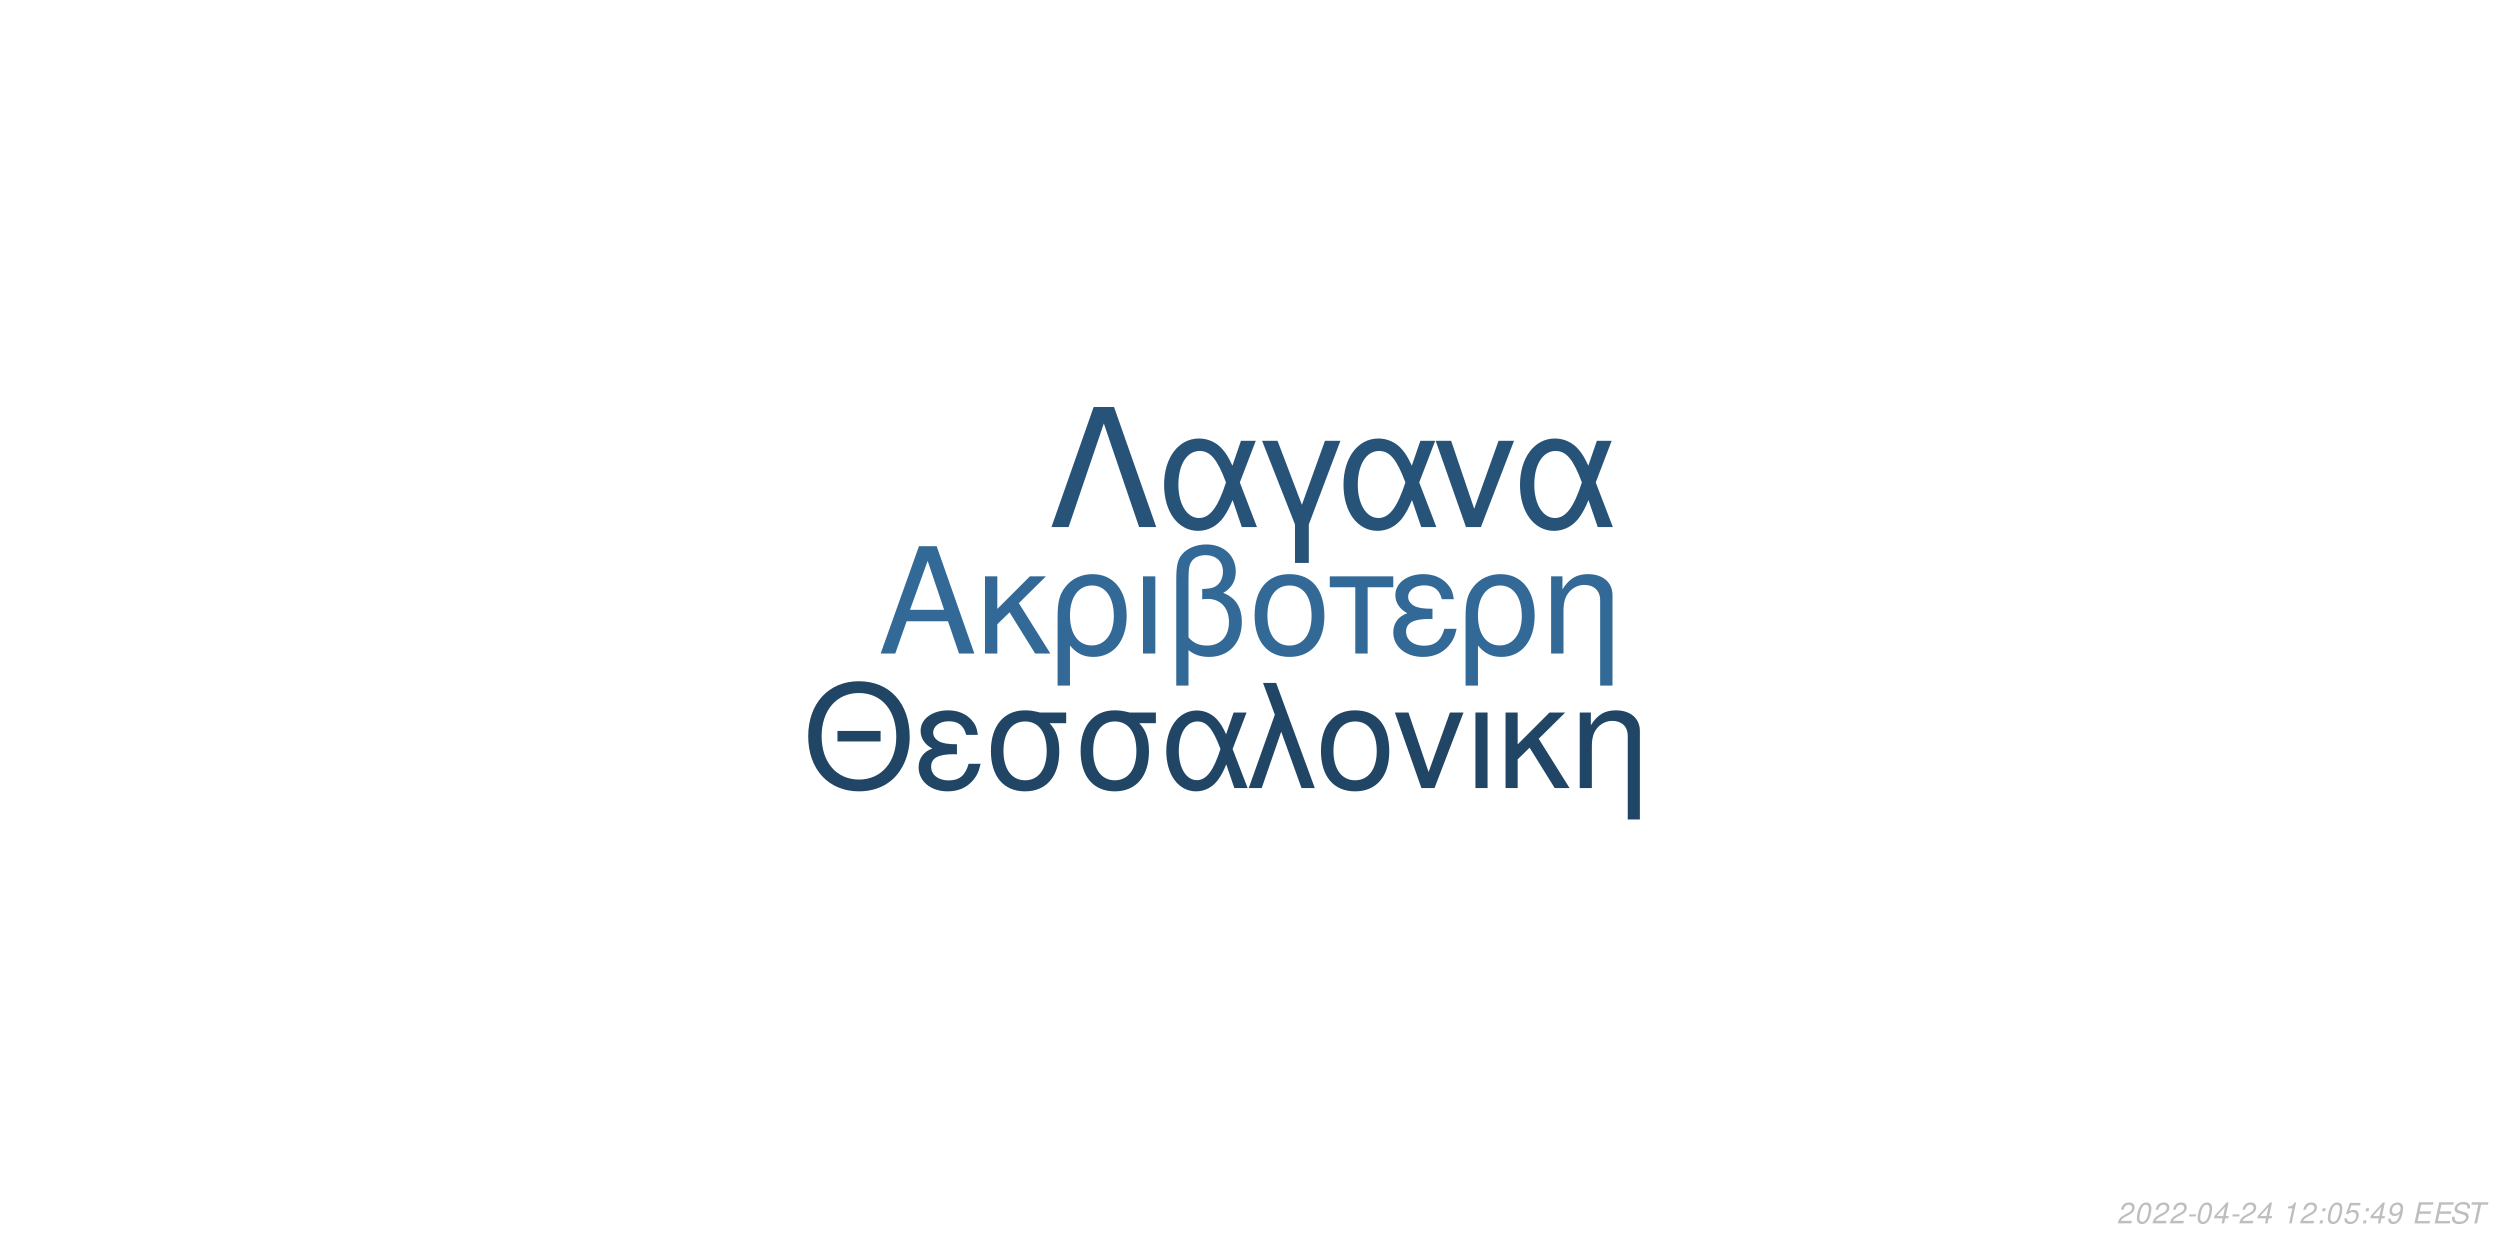
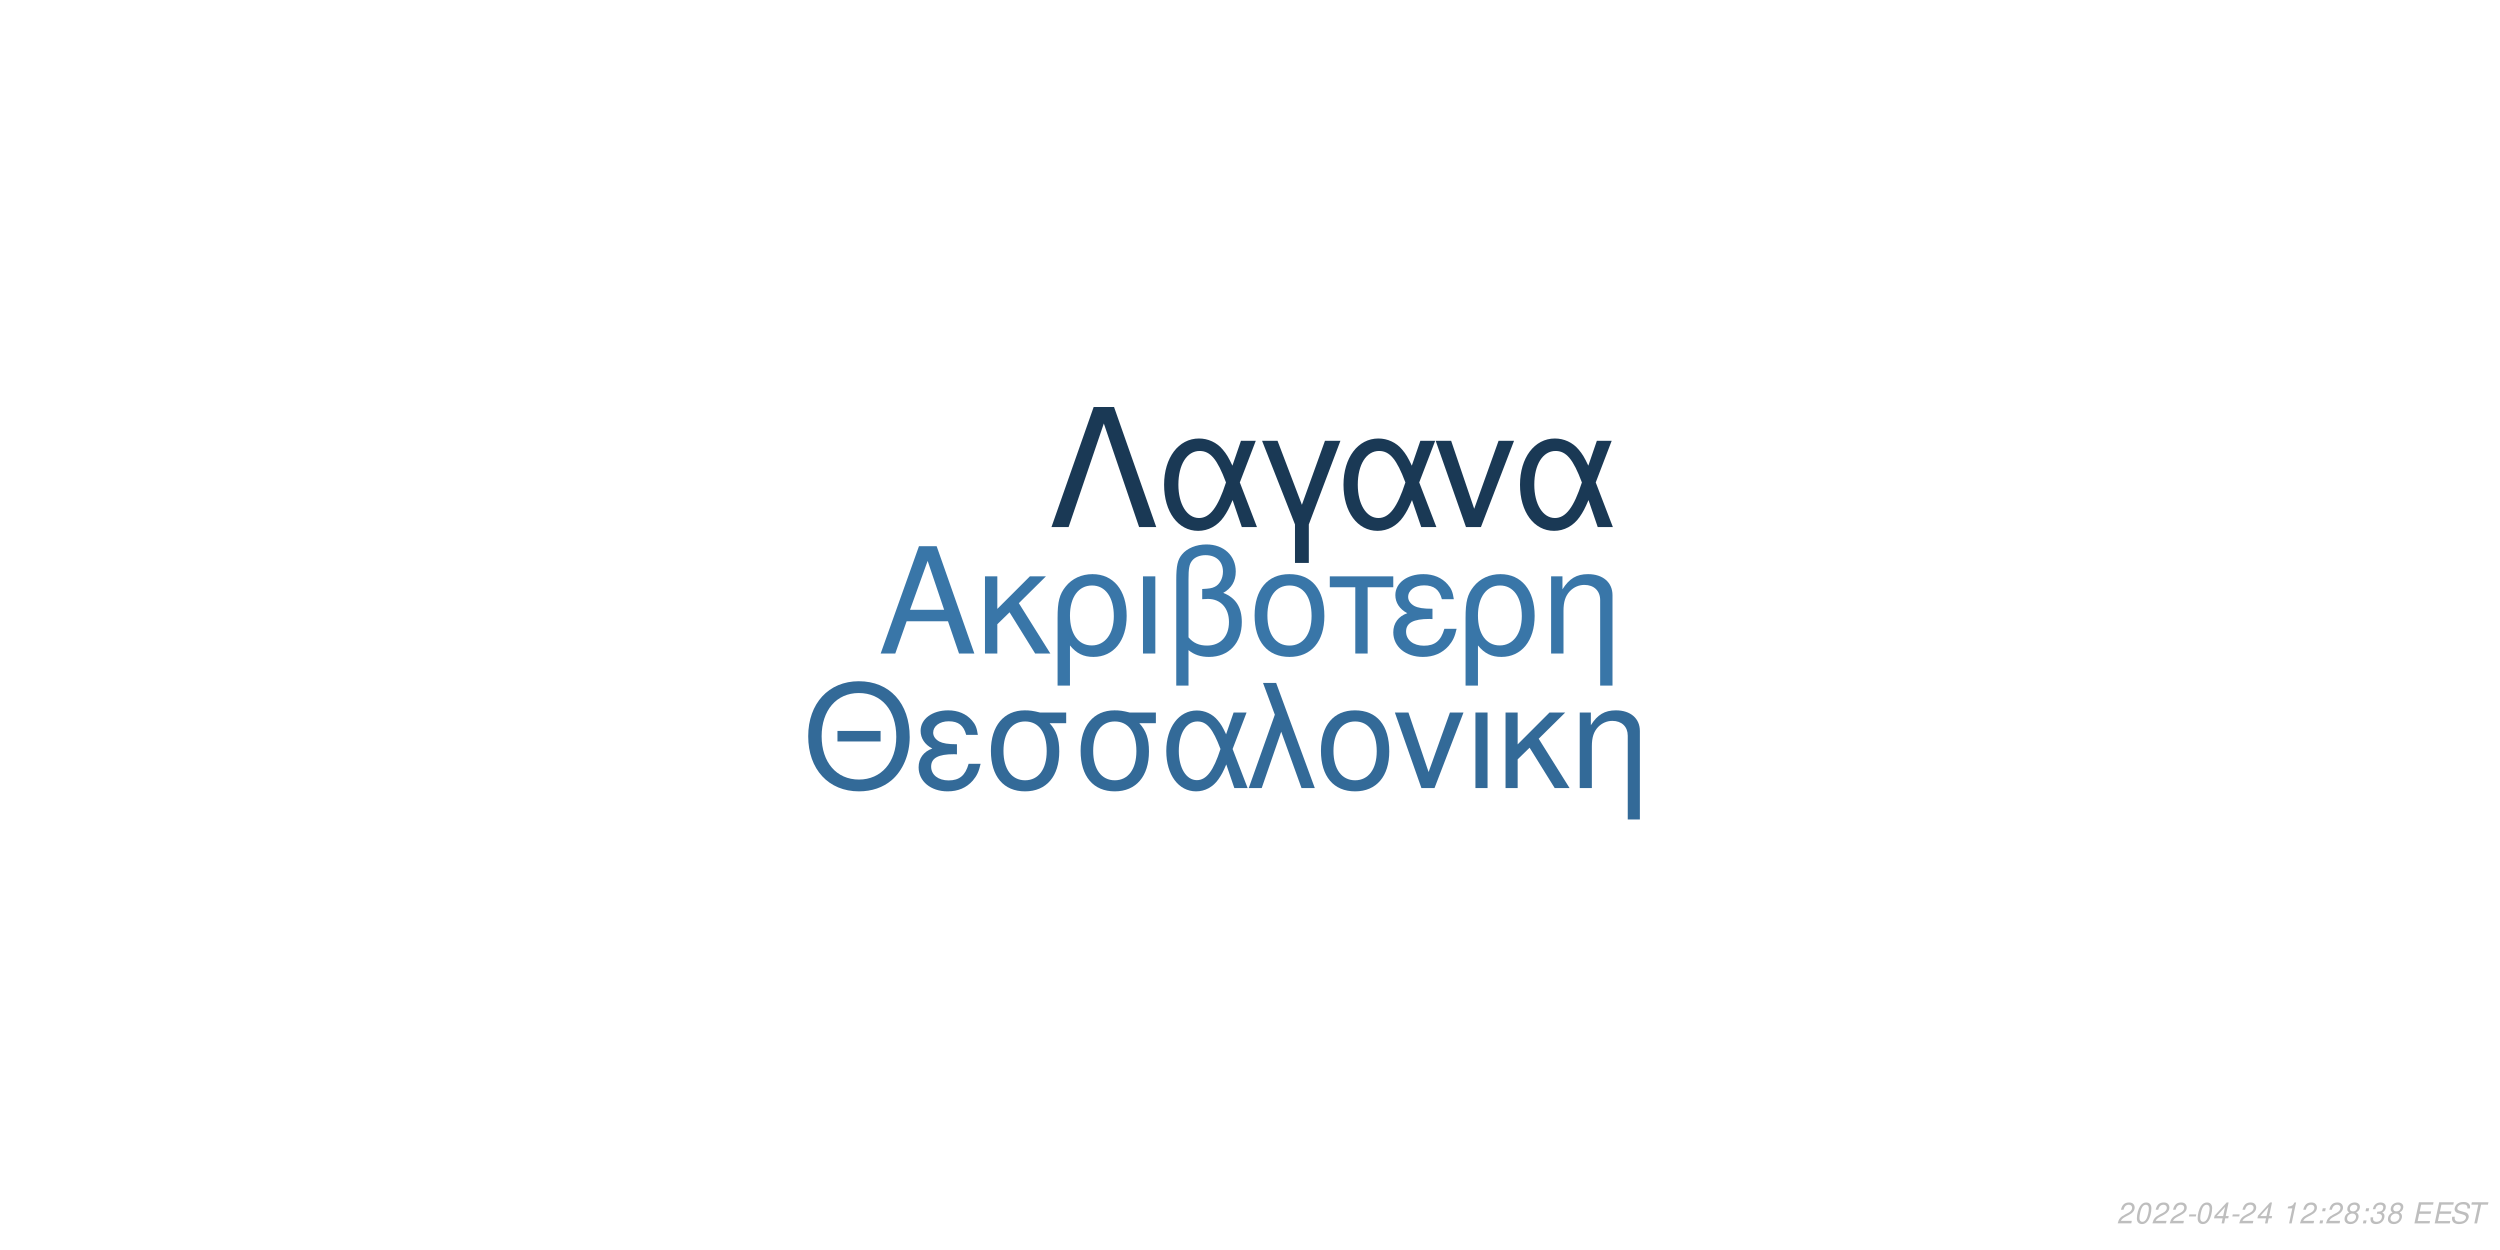
<svg xmlns="http://www.w3.org/2000/svg" xmlns:xlink="http://www.w3.org/1999/xlink" width="864pt" height="432pt" viewBox="0 0 864 432" version="1.1">
  <defs>
    <g>
      <symbol overflow="visible" id="glyph0-0">
        <path style="stroke:none;" d="" />
      </symbol>
      <symbol overflow="visible" id="glyph0-1">
        <path style="stroke:none;" d="M 24.125 -11.141 L 27.938 0 L 33.234 0 L 20.203 -37.094 L 14.094 -37.094 L 0.859 0 L 5.906 0 L 9.828 -11.141 Z M 22.797 -15.109 L 11 -15.109 L 17.094 -32.016 Z M 22.797 -15.109 " />
      </symbol>
      <symbol overflow="visible" id="glyph0-2">
        <path style="stroke:none;" d="M 7.172 -15.422 L 7.172 -26.672 L 2.906 -26.672 L 2.906 0 L 7.172 0 L 7.172 -10.125 L 11.406 -14.25 L 20.25 0 L 25.5 0 L 14.609 -17.406 L 23.969 -26.672 L 18.422 -26.672 Z M 7.172 -15.422 " />
      </symbol>
      <symbol overflow="visible" id="glyph0-3">
        <path style="stroke:none;" d="M 3 11.094 L 7.281 11.094 L 7.281 -2.797 C 9.516 -0.047 11.953 1.172 15.375 1.172 C 22.344 1.172 26.875 -4.422 26.875 -13.031 C 26.875 -21.891 22.297 -27.438 15.062 -27.438 C 11.297 -27.438 7.984 -25.906 5.797 -23.156 C 3.672 -20.516 3 -17.969 3 -12.359 Z M 14.906 -23.516 C 19.547 -23.516 22.438 -19.438 22.438 -12.922 C 22.438 -6.812 19.391 -2.797 14.812 -2.797 C 10.172 -2.797 7.281 -6.766 7.281 -13.125 C 7.281 -19.484 10.234 -23.516 14.906 -23.516 Z M 14.906 -23.516 " />
      </symbol>
      <symbol overflow="visible" id="glyph0-4">
        <path style="stroke:none;" d="M 3.516 0 L 7.781 0 L 7.781 -26.672 L 3.516 -26.672 Z M 3.516 0 " />
      </symbol>
      <symbol overflow="visible" id="glyph0-5">
        <path style="stroke:none;" d="M 4.016 11.094 L 8.25 11.094 L 8.25 -1.172 C 10.172 0.406 12.422 1.172 15.312 1.172 C 22.188 1.172 26.672 -3.609 26.672 -10.891 C 26.672 -15.984 24.578 -19.234 20.25 -20.969 C 23.109 -22.547 24.578 -25.031 24.578 -28.344 C 24.578 -33.844 20.406 -37.703 14.453 -37.703 C 10.938 -37.703 7.734 -36.391 6 -34.25 C 4.484 -32.422 4.016 -30.328 4.016 -25.391 Z M 8.25 -25.656 C 8.25 -29.359 8.5 -30.844 9.469 -32.062 C 10.375 -33.281 12.156 -34 14.094 -34 C 17.812 -34 20.156 -31.812 20.156 -28.297 C 20.156 -25.953 18.984 -23.812 17.297 -23.047 C 16.281 -22.547 15.469 -22.438 12.984 -22.297 L 12.984 -18.781 C 13.734 -18.828 14.344 -18.875 14.969 -18.875 C 19.344 -18.875 22.234 -15.719 22.234 -10.891 C 22.234 -5.906 19.281 -2.75 14.656 -2.75 C 11.953 -2.75 9.922 -3.609 8.25 -5.594 Z M 8.25 -25.656 " />
      </symbol>
      <symbol overflow="visible" id="glyph0-6">
        <path style="stroke:none;" d="M 14.094 -27.438 C 6.562 -27.438 2.094 -22.094 2.094 -13.125 C 2.094 -4.125 6.562 1.172 14.141 1.172 C 21.672 1.172 26.203 -4.172 26.203 -12.922 C 26.203 -22.188 21.828 -27.438 14.094 -27.438 Z M 14.141 -23.516 C 18.938 -23.516 21.781 -19.594 21.781 -12.984 C 21.781 -6.672 18.828 -2.75 14.141 -2.75 C 9.422 -2.75 6.516 -6.672 6.516 -13.125 C 6.516 -19.594 9.422 -23.516 14.141 -23.516 Z M 14.141 -23.516 " />
      </symbol>
      <symbol overflow="visible" id="glyph0-7">
        <path style="stroke:none;" d="M 7.891 0 L 12.156 0 L 12.156 -22.906 L 21.016 -22.906 L 21.016 -26.672 L -0.922 -26.672 L -0.922 -22.906 L 7.891 -22.906 Z M 7.891 0 " />
      </symbol>
      <symbol overflow="visible" id="glyph0-8">
        <path style="stroke:none;" d="M 14.562 -15.469 C 11.344 -15.469 9.562 -15.781 8.297 -16.438 C 6.922 -17.203 6.156 -18.328 6.156 -19.547 C 6.156 -21.891 8.453 -23.562 11.656 -23.562 C 15.062 -23.562 16.953 -22.094 17.812 -18.781 L 21.938 -18.781 C 21.578 -21.266 21.062 -22.5 19.797 -23.922 C 17.812 -26.203 14.906 -27.438 11.453 -27.438 C 5.797 -27.438 1.734 -24.375 1.734 -20.203 C 1.734 -17.609 3.156 -15.375 5.859 -13.938 C 2.797 -12.875 1.016 -10.484 1.016 -7.328 C 1.016 -2.391 5.297 1.172 11.25 1.172 C 14.969 1.172 17.906 -0.109 20.156 -2.641 C 21.578 -4.328 22.297 -5.797 22.906 -8.547 L 18.672 -8.547 C 17.5 -4.422 15.422 -2.703 11.609 -2.703 C 7.938 -2.703 5.438 -4.688 5.438 -7.578 C 5.438 -10.578 7.938 -11.953 13.484 -11.953 C 13.641 -11.953 14.094 -11.953 14.562 -11.906 Z M 14.562 -15.469 " />
      </symbol>
      <symbol overflow="visible" id="glyph0-9">
        <path style="stroke:none;" d="M 3.562 -26.672 L 3.562 0 L 7.844 0 L 7.844 -14.703 C 7.844 -17.906 8.5 -19.891 10.031 -21.531 C 11.406 -22.953 13.188 -23.719 15.062 -23.719 C 18.375 -23.719 20.516 -21.672 20.516 -18.469 L 20.516 11.094 L 24.781 11.094 L 24.781 -20.156 C 24.781 -24.578 21.469 -27.438 16.328 -27.438 C 12.359 -27.438 9.828 -25.906 7.484 -22.188 L 7.484 -26.672 Z M 3.562 -26.672 " />
      </symbol>
      <symbol overflow="visible" id="glyph1-0">
        <path style="stroke:none;" d="" />
      </symbol>
      <symbol overflow="visible" id="glyph1-1">
        <path style="stroke:none;" d="M 26.859 -19.734 L 11.953 -19.734 L 11.953 -16.094 L 26.859 -16.094 Z M 19.328 -36.922 C 8.922 -36.922 1.844 -29.25 1.844 -17.891 C 1.844 -6.484 8.875 1.141 19.391 1.141 C 23.812 1.141 27.703 -0.203 30.641 -2.688 C 34.578 -6.031 36.922 -11.656 36.922 -17.594 C 36.922 -29.297 30 -36.922 19.328 -36.922 Z M 19.328 -32.844 C 27.203 -32.844 32.281 -26.906 32.281 -17.688 C 32.281 -8.922 27.062 -2.938 19.391 -2.938 C 11.609 -2.938 6.484 -8.922 6.484 -17.891 C 6.484 -26.859 11.609 -32.844 19.328 -32.844 Z M 19.328 -32.844 " />
      </symbol>
      <symbol overflow="visible" id="glyph1-2">
        <path style="stroke:none;" d="M 14.25 -15.141 C 11.109 -15.141 9.375 -15.453 8.125 -16.094 C 6.781 -16.844 6.031 -17.938 6.031 -19.141 C 6.031 -21.422 8.266 -23.078 11.406 -23.078 C 14.75 -23.078 16.594 -21.625 17.438 -18.391 L 21.469 -18.391 C 21.125 -20.828 20.625 -22.031 19.391 -23.422 C 17.438 -25.656 14.594 -26.859 11.219 -26.859 C 5.688 -26.859 1.688 -23.875 1.688 -19.781 C 1.688 -17.234 3.094 -15.047 5.734 -13.656 C 2.734 -12.609 1 -10.266 1 -7.172 C 1 -2.344 5.188 1.141 11.016 1.141 C 14.656 1.141 17.547 -0.094 19.734 -2.594 C 21.125 -4.234 21.828 -5.688 22.422 -8.375 L 18.281 -8.375 C 17.141 -4.328 15.094 -2.641 11.359 -2.641 C 7.766 -2.641 5.328 -4.578 5.328 -7.422 C 5.328 -10.359 7.766 -11.703 13.203 -11.703 C 13.359 -11.703 13.797 -11.703 14.25 -11.656 Z M 14.25 -15.141 " />
      </symbol>
      <symbol overflow="visible" id="glyph1-3">
        <path style="stroke:none;" d="M 29 -26.109 L 19.938 -26.109 C 17.594 -26.703 16.438 -26.859 14.703 -26.859 C 7.469 -26.859 2.984 -21.469 2.984 -12.859 C 2.984 -4.031 7.375 1.141 14.797 1.141 C 22.172 1.141 26.609 -4.078 26.609 -12.656 C 26.609 -17.047 25.656 -19.828 23.266 -22.422 L 29 -22.422 Z M 14.797 -23.016 C 19.531 -23.016 22.266 -19.234 22.266 -12.75 C 22.266 -6.531 19.438 -2.688 14.797 -2.688 C 10.172 -2.688 7.328 -6.531 7.328 -12.859 C 7.328 -19.188 10.172 -23.016 14.797 -23.016 Z M 14.797 -23.016 " />
      </symbol>
      <symbol overflow="visible" id="glyph1-4">
        <path style="stroke:none;" d="M 29.344 -26.109 L 24.859 -26.109 L 22.266 -18.578 C 21.125 -21.031 20.484 -22.125 19.328 -23.469 C 17.547 -25.609 14.906 -26.812 12.156 -26.812 C 5.984 -26.812 1.594 -20.984 1.594 -12.812 C 1.594 -4.578 5.828 1.141 11.906 1.141 C 14.953 1.141 17.734 -0.344 19.625 -3.047 C 20.672 -4.531 21.281 -5.688 22.328 -8.172 L 25.109 0 L 29.703 0 L 24.516 -13.5 Z M 20.328 -13.5 C 17.891 -5.922 15.453 -2.734 12.156 -2.734 C 8.516 -2.734 5.922 -6.922 5.922 -12.812 C 5.922 -18.938 8.516 -23.016 12.359 -23.016 C 15.594 -23.016 17.688 -20.531 20.328 -13.5 Z M 20.328 -13.5 " />
      </symbol>
      <symbol overflow="visible" id="glyph1-5">
        <path style="stroke:none;" d="M 1.094 0 L 5.578 0 L 12.312 -19.484 L 19.328 0 L 23.922 0 L 10.562 -36.328 L 6.031 -36.328 L 10.109 -25.359 Z M 1.094 0 " />
      </symbol>
      <symbol overflow="visible" id="glyph1-6">
        <path style="stroke:none;" d="M 13.797 -26.859 C 6.422 -26.859 2.047 -21.625 2.047 -12.859 C 2.047 -4.031 6.422 1.141 13.859 1.141 C 21.234 1.141 25.656 -4.078 25.656 -12.656 C 25.656 -21.719 21.375 -26.859 13.797 -26.859 Z M 13.859 -23.016 C 18.531 -23.016 21.328 -19.188 21.328 -12.703 C 21.328 -6.531 18.438 -2.688 13.859 -2.688 C 9.219 -2.688 6.375 -6.531 6.375 -12.859 C 6.375 -19.188 9.219 -23.016 13.859 -23.016 Z M 13.859 -23.016 " />
      </symbol>
      <symbol overflow="visible" id="glyph1-7">
        <path style="stroke:none;" d="M 14.297 0 L 24.312 -26.109 L 19.625 -26.109 L 12.25 -5.531 L 5.281 -26.109 L 0.594 -26.109 L 9.766 0 Z M 14.297 0 " />
      </symbol>
      <symbol overflow="visible" id="glyph1-8">
        <path style="stroke:none;" d="M 3.438 0 L 7.625 0 L 7.625 -26.109 L 3.438 -26.109 Z M 3.438 0 " />
      </symbol>
      <symbol overflow="visible" id="glyph1-9">
        <path style="stroke:none;" d="M 7.031 -15.094 L 7.031 -26.109 L 2.844 -26.109 L 2.844 0 L 7.031 0 L 7.031 -9.922 L 11.156 -13.953 L 19.828 0 L 24.969 0 L 14.297 -17.047 L 23.469 -26.109 L 18.031 -26.109 Z M 7.031 -15.094 " />
      </symbol>
      <symbol overflow="visible" id="glyph1-10">
        <path style="stroke:none;" d="M 3.484 -26.109 L 3.484 0 L 7.672 0 L 7.672 -14.406 C 7.672 -17.547 8.328 -19.484 9.812 -21.078 C 11.156 -22.469 12.906 -23.219 14.75 -23.219 C 17.984 -23.219 20.078 -21.234 20.078 -18.094 L 20.078 10.859 L 24.266 10.859 L 24.266 -19.734 C 24.266 -24.062 21.031 -26.859 16 -26.859 C 12.109 -26.859 9.609 -25.359 7.328 -21.719 L 7.328 -26.109 Z M 3.484 -26.109 " />
      </symbol>
      <symbol overflow="visible" id="glyph2-0">
        <path style="stroke:none;" d="" />
      </symbol>
      <symbol overflow="visible" id="glyph2-1">
        <path style="stroke:none;" d="M 22.531 -41.484 L 15.484 -41.484 L 0.906 0 L 6.828 0 L 19 -35.797 L 31.188 0 L 37.109 0 Z M 22.531 -41.484 " />
      </symbol>
      <symbol overflow="visible" id="glyph2-2">
        <path style="stroke:none;" d="M 33.516 -29.812 L 28.391 -29.812 L 25.438 -21.219 C 24.125 -24.016 23.391 -25.266 22.078 -26.797 C 20.031 -29.25 17.016 -30.609 13.891 -30.609 C 6.828 -30.609 1.828 -23.953 1.828 -14.625 C 1.828 -5.234 6.656 1.312 13.594 1.312 C 17.078 1.312 20.266 -0.391 22.422 -3.469 C 23.609 -5.172 24.297 -6.484 25.5 -9.328 L 28.688 0 L 33.922 0 L 28 -15.422 Z M 23.219 -15.422 C 20.422 -6.766 17.641 -3.125 13.891 -3.125 C 9.734 -3.125 6.766 -7.906 6.766 -14.625 C 6.766 -21.625 9.734 -26.297 14.109 -26.297 C 17.812 -26.297 20.203 -23.453 23.219 -15.422 Z M 23.219 -15.422 " />
      </symbol>
      <symbol overflow="visible" id="glyph2-3">
        <path style="stroke:none;" d="M 12.062 12.406 L 16.844 12.406 L 16.844 -0.906 L 27.766 -29.812 L 22.422 -29.812 L 14.453 -7.688 L 6.031 -29.812 L 0.688 -29.812 L 12.062 -0.906 Z M 12.062 12.406 " />
      </symbol>
      <symbol overflow="visible" id="glyph2-4">
        <path style="stroke:none;" d="M 16.328 0 L 27.766 -29.812 L 22.422 -29.812 L 14 -6.312 L 6.031 -29.812 L 0.688 -29.812 L 11.156 0 Z M 16.328 0 " />
      </symbol>
      <symbol overflow="visible" id="glyph3-0">
        <path style="stroke:none;" d="" />
      </symbol>
      <symbol overflow="visible" id="glyph3-1">
        <path style="stroke:none;" d="M 5.234 -0.875 L 1.469 -0.875 C 1.641 -1.375 2.203 -1.891 3.109 -2.344 L 4.234 -2.938 C 5.562 -3.625 6.219 -4.469 6.219 -5.484 C 6.219 -5.938 6.062 -6.359 5.797 -6.656 C 5.469 -7.047 4.984 -7.234 4.312 -7.234 C 2.766 -7.234 1.891 -6.453 1.484 -4.734 L 2.375 -4.734 C 2.484 -5.188 2.609 -5.484 2.797 -5.75 C 3.094 -6.203 3.609 -6.453 4.188 -6.453 C 4.891 -6.453 5.344 -6.031 5.344 -5.375 C 5.344 -4.703 4.859 -4.094 4.016 -3.656 L 2.984 -3.125 C 1.234 -2.188 0.797 -1.656 0.344 -0.016 L 5.047 -0.016 Z M 5.234 -0.875 " />
      </symbol>
      <symbol overflow="visible" id="glyph3-2">
        <path style="stroke:none;" d="M 4.203 -7.234 C 3.375 -7.234 2.688 -6.812 2.125 -5.984 C 1.484 -5.047 0.984 -3.188 0.984 -1.734 C 0.984 -1.109 1.172 -0.562 1.484 -0.266 C 1.797 0.047 2.281 0.234 2.766 0.234 C 3.625 0.234 4.281 -0.156 4.859 -1.016 C 5.516 -1.953 6 -3.797 6 -5.266 C 6 -6.5 5.328 -7.234 4.203 -7.234 Z M 4.094 -6.453 C 4.734 -6.453 5.125 -5.984 5.125 -5.156 C 5.125 -4.203 4.781 -2.625 4.406 -1.812 C 3.984 -0.938 3.516 -0.547 2.875 -0.547 C 2.25 -0.547 1.875 -1.031 1.875 -1.828 C 1.875 -2.797 2.203 -4.344 2.594 -5.203 C 2.984 -6.047 3.453 -6.453 4.094 -6.453 Z M 4.094 -6.453 " />
      </symbol>
      <symbol overflow="visible" id="glyph3-3">
        <path style="stroke:none;" d="M 3.516 -3.125 L 1.125 -3.125 L 0.969 -2.406 L 3.359 -2.406 Z M 3.516 -3.125 " />
      </symbol>
      <symbol overflow="visible" id="glyph3-4">
        <path style="stroke:none;" d="M 3.625 -1.75 L 3.266 0 L 4.141 0 L 4.516 -1.75 L 5.562 -1.75 L 5.734 -2.531 L 4.688 -2.531 L 5.688 -7.234 L 5.016 -7.234 L 0.844 -2.672 L 0.641 -1.75 Z M 3.797 -2.531 L 1.594 -2.531 L 4.469 -5.703 Z M 3.797 -2.531 " />
      </symbol>
      <symbol overflow="visible" id="glyph3-5">
        <path style="stroke:none;" d="" />
      </symbol>
      <symbol overflow="visible" id="glyph3-6">
        <path style="stroke:none;" d="M 3.703 -5.188 L 2.594 0 L 3.469 0 L 5.016 -7.234 L 4.438 -7.234 C 3.906 -6.156 3.688 -6.016 2.234 -5.812 L 2.109 -5.188 Z M 3.703 -5.188 " />
      </symbol>
      <symbol overflow="visible" id="glyph3-7">
        <path style="stroke:none;" d="M 2.359 -1.031 L 1.312 -1.031 L 1.094 0 L 2.141 0 Z M 3.266 -5.234 L 2.219 -5.234 L 2 -4.203 L 3.047 -4.203 Z M 3.266 -5.234 " />
      </symbol>
      <symbol overflow="visible" id="glyph3-8">
-         <path style="stroke:none;" d="M 6.297 -7.094 L 2.594 -7.094 L 1.234 -3.234 L 2.047 -3.234 C 2.656 -3.766 2.938 -3.906 3.531 -3.906 C 4.328 -3.906 4.797 -3.453 4.797 -2.688 C 4.797 -1.438 3.969 -0.547 2.828 -0.547 C 2.031 -0.547 1.609 -0.938 1.578 -1.734 L 0.703 -1.734 L 0.703 -1.516 C 0.703 -0.938 0.844 -0.547 1.188 -0.266 C 1.562 0.062 2.078 0.234 2.703 0.234 C 3.656 0.234 4.391 -0.156 4.984 -0.922 C 5.422 -1.5 5.672 -2.234 5.672 -2.953 C 5.672 -4 4.938 -4.672 3.812 -4.672 C 3.328 -4.672 2.906 -4.547 2.406 -4.234 L 3.109 -6.219 L 6.109 -6.219 Z M 6.297 -7.094 " />
+         <path style="stroke:none;" d="M 4.766 -3.797 C 5.078 -3.969 5.234 -4.078 5.438 -4.234 C 5.812 -4.594 6.062 -5.172 6.062 -5.734 C 6.062 -6.625 5.344 -7.234 4.266 -7.234 C 2.812 -7.234 1.703 -6.219 1.703 -4.875 C 1.703 -4.406 1.875 -4.125 2.359 -3.812 C 1.297 -3.312 0.75 -2.516 0.75 -1.469 C 0.75 -0.438 1.547 0.234 2.812 0.234 C 3.656 0.234 4.359 -0.094 4.938 -0.734 C 5.359 -1.234 5.609 -1.859 5.609 -2.438 C 5.609 -3.047 5.312 -3.516 4.766 -3.797 Z M 4.109 -6.453 C 4.797 -6.453 5.188 -6.125 5.188 -5.578 C 5.188 -5.266 5.062 -4.922 4.859 -4.672 C 4.562 -4.312 4.188 -4.156 3.656 -4.156 C 2.984 -4.156 2.594 -4.453 2.594 -4.984 C 2.594 -5.859 3.203 -6.453 4.109 -6.453 Z M 3.453 -3.406 C 4.234 -3.406 4.734 -2.984 4.734 -2.312 C 4.734 -1.312 3.922 -0.547 2.875 -0.547 C 2.125 -0.547 1.625 -0.969 1.625 -1.625 C 1.625 -2.609 2.438 -3.406 3.453 -3.406 Z M 3.453 -3.406 " />
      </symbol>
      <symbol overflow="visible" id="glyph3-9">
-         <path style="stroke:none;" d="M 0.844 -1.656 C 0.844 -1.547 0.844 -1.438 0.844 -1.375 C 0.844 -0.406 1.531 0.234 2.578 0.234 C 3.203 0.234 3.766 0.016 4.297 -0.438 C 4.938 -1 5.312 -1.656 5.594 -2.719 C 5.844 -3.672 6.016 -4.766 6.016 -5.375 C 6.016 -5.844 5.844 -6.328 5.547 -6.656 C 5.203 -7.031 4.703 -7.234 4.062 -7.234 C 2.516 -7.234 1.297 -5.938 1.297 -4.266 C 1.297 -3.203 1.984 -2.547 3.047 -2.547 C 3.484 -2.547 3.953 -2.672 4.281 -2.891 C 4.406 -2.984 4.547 -3.078 4.828 -3.344 C 4.438 -1.484 3.703 -0.547 2.703 -0.547 C 2.109 -0.547 1.719 -0.938 1.719 -1.547 L 1.719 -1.656 Z M 3.953 -6.453 C 4.625 -6.453 5.141 -5.953 5.141 -5.281 C 5.141 -4.188 4.312 -3.312 3.297 -3.312 C 2.594 -3.312 2.172 -3.734 2.172 -4.453 C 2.172 -5.562 2.984 -6.453 3.953 -6.453 Z M 3.953 -6.453 " />
+         <path style="stroke:none;" d="M 2.922 -3.312 C 3.125 -3.344 3.234 -3.344 3.375 -3.344 C 4.203 -3.344 4.688 -3 4.688 -2.406 C 4.688 -1.312 3.906 -0.547 2.781 -0.547 C 2.047 -0.547 1.594 -0.938 1.594 -1.562 C 1.594 -1.719 1.609 -1.844 1.656 -2.094 L 0.766 -2.094 C 0.734 -1.797 0.719 -1.641 0.719 -1.469 C 0.719 -0.375 1.406 0.234 2.641 0.234 C 3.547 0.234 4.297 -0.078 4.812 -0.656 C 5.266 -1.156 5.562 -1.875 5.562 -2.547 C 5.562 -3.125 5.344 -3.453 4.797 -3.734 C 5.641 -4.234 6.016 -4.844 6.016 -5.734 C 6.016 -6.656 5.312 -7.234 4.203 -7.234 C 3.375 -7.234 2.672 -6.938 2.188 -6.375 C 1.891 -6.031 1.703 -5.641 1.516 -4.906 L 2.391 -4.906 C 2.5 -5.359 2.594 -5.594 2.734 -5.812 C 3.047 -6.234 3.516 -6.453 4.078 -6.453 C 4.734 -6.453 5.141 -6.125 5.141 -5.578 C 5.141 -5.188 5.016 -4.797 4.797 -4.547 C 4.516 -4.234 4 -4.062 3.266 -4.062 L 3.078 -4.062 Z M 2.922 -3.312 " />
      </symbol>
      <symbol overflow="visible" id="glyph3-10">
        <path style="stroke:none;" d="M 2.547 -3.312 L 6.5 -3.312 L 6.688 -4.141 L 2.719 -4.141 L 3.219 -6.469 L 7.344 -6.469 L 7.516 -7.297 L 2.453 -7.297 L 0.906 0 L 6.125 0 L 6.297 -0.812 L 2.016 -0.812 Z M 2.547 -3.312 " />
      </symbol>
      <symbol overflow="visible" id="glyph3-11">
        <path style="stroke:none;" d="M 7.062 -5.156 C 7.125 -5.438 7.141 -5.562 7.141 -5.703 C 7.141 -6.156 6.938 -6.594 6.594 -6.891 C 6.188 -7.25 5.656 -7.406 4.875 -7.406 C 3.844 -7.406 3.047 -7.125 2.5 -6.562 C 2.094 -6.141 1.781 -5.438 1.781 -4.922 C 1.781 -4.297 2.219 -3.766 2.891 -3.562 L 4.594 -3.094 C 5.406 -2.859 5.734 -2.578 5.734 -2.094 C 5.734 -1.781 5.547 -1.406 5.266 -1.141 C 4.844 -0.766 4.266 -0.578 3.453 -0.578 C 2.328 -0.578 1.812 -0.984 1.812 -1.906 C 1.812 -2.047 1.812 -2.125 1.844 -2.312 L 0.984 -2.312 C 0.906 -2.062 0.891 -1.906 0.891 -1.688 C 0.891 -0.484 1.797 0.234 3.297 0.234 C 4.359 0.234 5.234 -0.062 5.812 -0.609 C 6.344 -1.078 6.688 -1.797 6.688 -2.375 C 6.688 -2.641 6.609 -2.906 6.453 -3.156 C 6.234 -3.5 5.938 -3.703 5.469 -3.828 L 3.75 -4.312 C 2.984 -4.547 2.734 -4.734 2.734 -5.188 C 2.734 -5.547 2.875 -5.844 3.188 -6.109 C 3.547 -6.438 4.031 -6.594 4.703 -6.594 C 5.266 -6.594 5.688 -6.484 5.906 -6.297 C 6.094 -6.125 6.219 -5.797 6.219 -5.516 C 6.219 -5.422 6.203 -5.344 6.188 -5.156 Z M 7.062 -5.156 " />
      </symbol>
      <symbol overflow="visible" id="glyph3-12">
        <path style="stroke:none;" d="M 4.938 -6.469 L 7.312 -6.469 L 7.484 -7.297 L 1.75 -7.297 L 1.578 -6.469 L 3.984 -6.469 L 2.609 0 L 3.547 0 Z M 4.938 -6.469 " />
      </symbol>
    </g>
  </defs>
  <g id="surface1">
    <rect x="0" y="0" width="864" height="432" style="fill:rgb(100%,100%,100%);fill-opacity:1;stroke:none;" />
-     <g style="fill:rgb(19.608%,41.176%,58.824%);fill-opacity:1;">
+     <g style="fill:rgb(22.353%,46.275%,65.882%);fill-opacity:1;">
      <use xlink:href="#glyph0-1" x="303.5" y="225.861" />
      <use xlink:href="#glyph0-2" x="337.5" y="225.861" />
      <use xlink:href="#glyph0-3" x="362.5" y="225.861" />
      <use xlink:href="#glyph0-4" x="391.5" y="225.861" />
      <use xlink:href="#glyph0-5" x="402.5" y="225.861" />
      <use xlink:href="#glyph0-6" x="431.5" y="225.861" />
      <use xlink:href="#glyph0-7" x="460.5" y="225.861" />
      <use xlink:href="#glyph0-8" x="480.5" y="225.861" />
      <use xlink:href="#glyph0-3" x="503.5" y="225.861" />
      <use xlink:href="#glyph0-9" x="532.5" y="225.861" />
    </g>
-     <g style="fill:rgb(12.549%,27.059%,39.608%);fill-opacity:1;">
+     <g style="fill:rgb(20%,41.569%,59.608%);fill-opacity:1;">
      <use xlink:href="#glyph1-1" x="277.473" y="272.354" />
      <use xlink:href="#glyph1-2" x="316.473" y="272.354" />
      <use xlink:href="#glyph1-3" x="339.473" y="272.354" />
      <use xlink:href="#glyph1-3" x="370.473" y="272.354" />
      <use xlink:href="#glyph1-4" x="401.473" y="272.354" />
      <use xlink:href="#glyph1-5" x="430.473" y="272.354" />
      <use xlink:href="#glyph1-6" x="454.473" y="272.354" />
      <use xlink:href="#glyph1-7" x="481.473" y="272.354" />
      <use xlink:href="#glyph1-8" x="506.473" y="272.354" />
      <use xlink:href="#glyph1-9" x="517.473" y="272.354" />
      <use xlink:href="#glyph1-10" x="542.473" y="272.354" />
    </g>
-     <g style="fill:rgb(15.294%,32.549%,47.451%);fill-opacity:1;">
+     <g style="fill:rgb(10.196%,22.353%,33.333%);fill-opacity:1;">
      <use xlink:href="#glyph2-1" x="362.484" y="182.152" />
      <use xlink:href="#glyph2-2" x="400.484" y="182.152" />
      <use xlink:href="#glyph2-3" x="435.484" y="182.152" />
      <use xlink:href="#glyph2-2" x="462.484" y="182.152" />
      <use xlink:href="#glyph2-4" x="495.484" y="182.152" />
      <use xlink:href="#glyph2-2" x="523.484" y="182.152" />
    </g>
    <g style="fill:rgb(74.51%,74.51%,74.51%);fill-opacity:1;">
      <use xlink:href="#glyph3-1" x="731.52" y="422.81" />
      <use xlink:href="#glyph3-2" x="737.52" y="422.81" />
      <use xlink:href="#glyph3-1" x="743.52" y="422.81" />
      <use xlink:href="#glyph3-1" x="749.52" y="422.81" />
      <use xlink:href="#glyph3-3" x="755.52" y="422.81" />
      <use xlink:href="#glyph3-2" x="758.52" y="422.81" />
      <use xlink:href="#glyph3-4" x="764.52" y="422.81" />
      <use xlink:href="#glyph3-3" x="770.52" y="422.81" />
      <use xlink:href="#glyph3-1" x="773.52" y="422.81" />
      <use xlink:href="#glyph3-4" x="779.52" y="422.81" />
      <use xlink:href="#glyph3-5" x="785.52" y="422.81" />
      <use xlink:href="#glyph3-6" x="788.52" y="422.81" />
      <use xlink:href="#glyph3-1" x="794.52" y="422.81" />
      <use xlink:href="#glyph3-7" x="800.52" y="422.81" />
-       <use xlink:href="#glyph3-2" x="803.52" y="422.81" />
+       <use xlink:href="#glyph3-1" x="803.52" y="422.81" />
      <use xlink:href="#glyph3-8" x="809.52" y="422.81" />
      <use xlink:href="#glyph3-7" x="815.52" y="422.81" />
-       <use xlink:href="#glyph3-4" x="818.52" y="422.81" />
-       <use xlink:href="#glyph3-9" x="824.52" y="422.81" />
+       <use xlink:href="#glyph3-9" x="818.52" y="422.81" />
+       <use xlink:href="#glyph3-8" x="824.52" y="422.81" />
      <use xlink:href="#glyph3-5" x="830.52" y="422.81" />
      <use xlink:href="#glyph3-10" x="833.52" y="422.81" />
      <use xlink:href="#glyph3-10" x="840.52" y="422.81" />
      <use xlink:href="#glyph3-11" x="846.52" y="422.81" />
      <use xlink:href="#glyph3-12" x="852.52" y="422.81" />
    </g>
  </g>
</svg>
